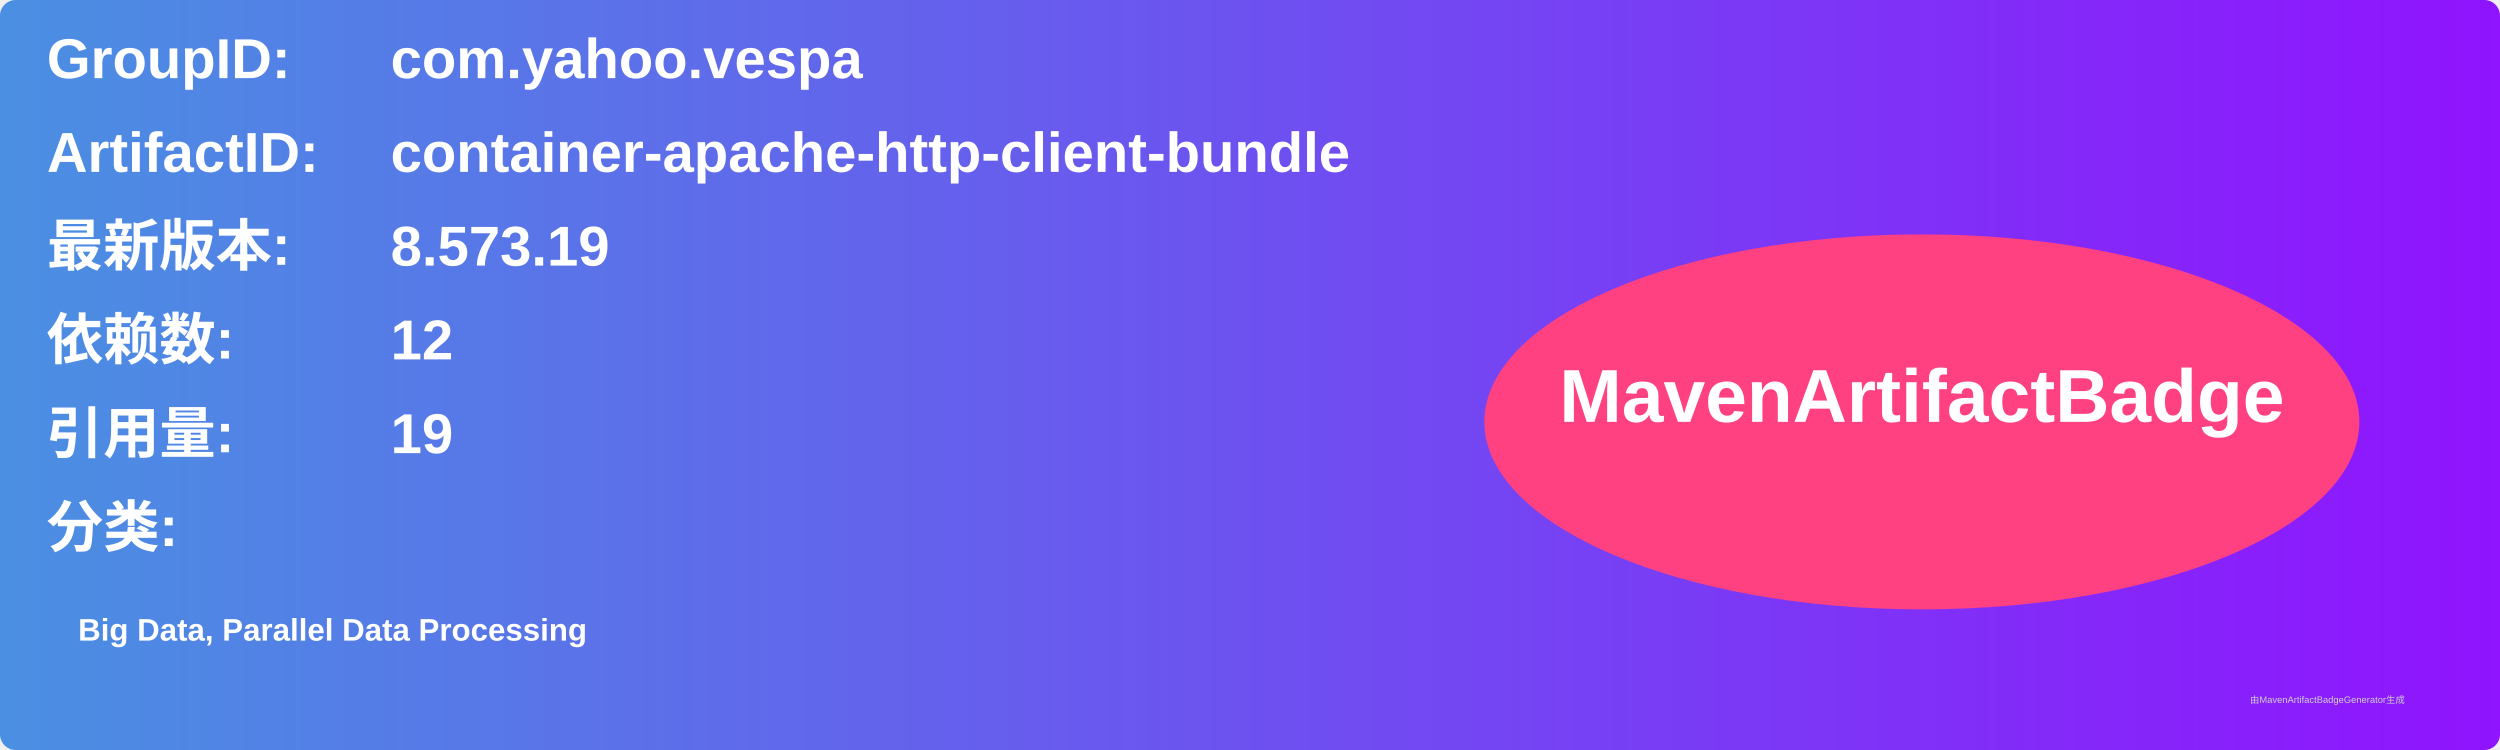
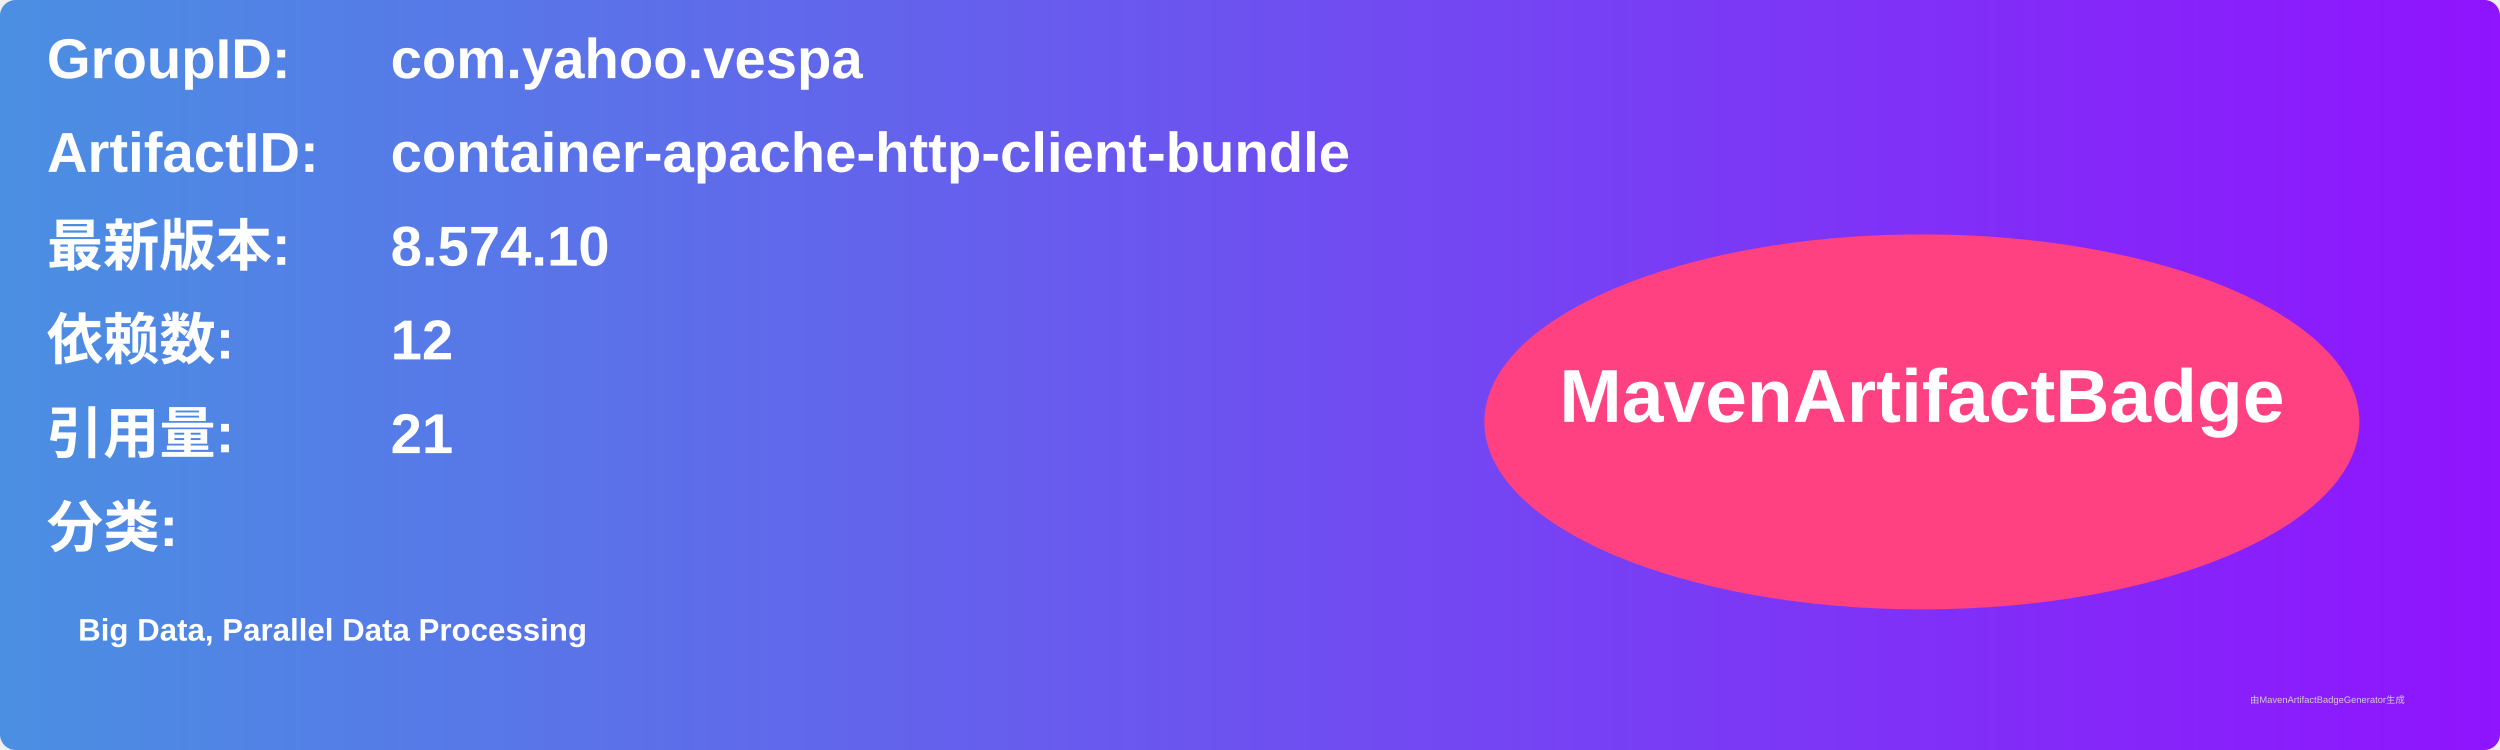
<svg xmlns="http://www.w3.org/2000/svg" width="800" height="240" viewBox="0 0 800 240">
  <linearGradient id="grad" x1="0%" y1="0%" x2="100%" y2="0%">
    <stop offset="0%" stop-color="#4a90e2" />
    <stop offset="100%" stop-color="#9013fe" />
  </linearGradient>
  <rect width="100%" height="100%" rx="5" ry="5" fill="url(#grad)" />
  <g transform="translate(15, 15)">
    <text x="0" y="10" font-family="Arial" font-size="18" fill="white" font-weight="bold" width="260">GroupID:</text>
    <text x="110" y="10" font-family="Arial" font-size="18" fill="white" font-weight="bold" width="460">com.yahoo.vespa</text>
    <text x="0" y="40" font-family="Arial" font-size="18" fill="white" font-weight="bold" width="260">ArtifactID:</text>
    <text x="110" y="40" font-family="Arial" font-size="18" fill="white" font-weight="bold" width="460">container-apache-http-client-bundle</text>
    <text x="0" y="70" font-family="Arial" font-size="18" fill="white" font-weight="bold">最新版本:</text>
    <text x="110" y="70" font-family="Arial" font-size="18" fill="white" font-weight="bold">
-       <tspan font-weight="bold">8.573.19</tspan>
+       <tspan font-weight="bold">8.574.10</tspan>
    </text>
    <text x="0" y="100" font-family="Arial" font-size="18" fill="white" font-weight="bold">依赖数: </text>
    <text x="110" y="100" font-family="Arial" font-size="18" fill="white">
      <tspan font-weight="bold">12</tspan>
    </text>
    <text x="0" y="130" font-family="Arial" font-size="18" fill="white" font-weight="bold">引用量: </text>
    <text x="110" y="130" font-family="Arial" font-size="18" fill="white">
-       <tspan font-weight="bold">19</tspan>
+       <tspan font-weight="bold">21</tspan>
    </text>
    <text x="0" y="160" font-family="Arial" font-size="18" fill="white" font-weight="bold">分类:</text>
    <text x="10" y="190" font-family="Arial" font-size="10" fill="white">
      <tspan font-weight="bold">Big Data, Parallel Data Processing</tspan>
    </text>
    <ellipse cx="600" cy="120" rx="140" ry="60" fill="#ff4081" />
    <text x="600" y="120" text-anchor="middle" font-family="Arial" font-size="24" fill="white" font-weight="bold">MavenArtifactBadge</text>
  </g>
  <text x="720" y="225" font-family="Arial" font-size="3" fill="#d0d0d0">由MavenArtifactBadgeGenerator生成</text>
</svg>
